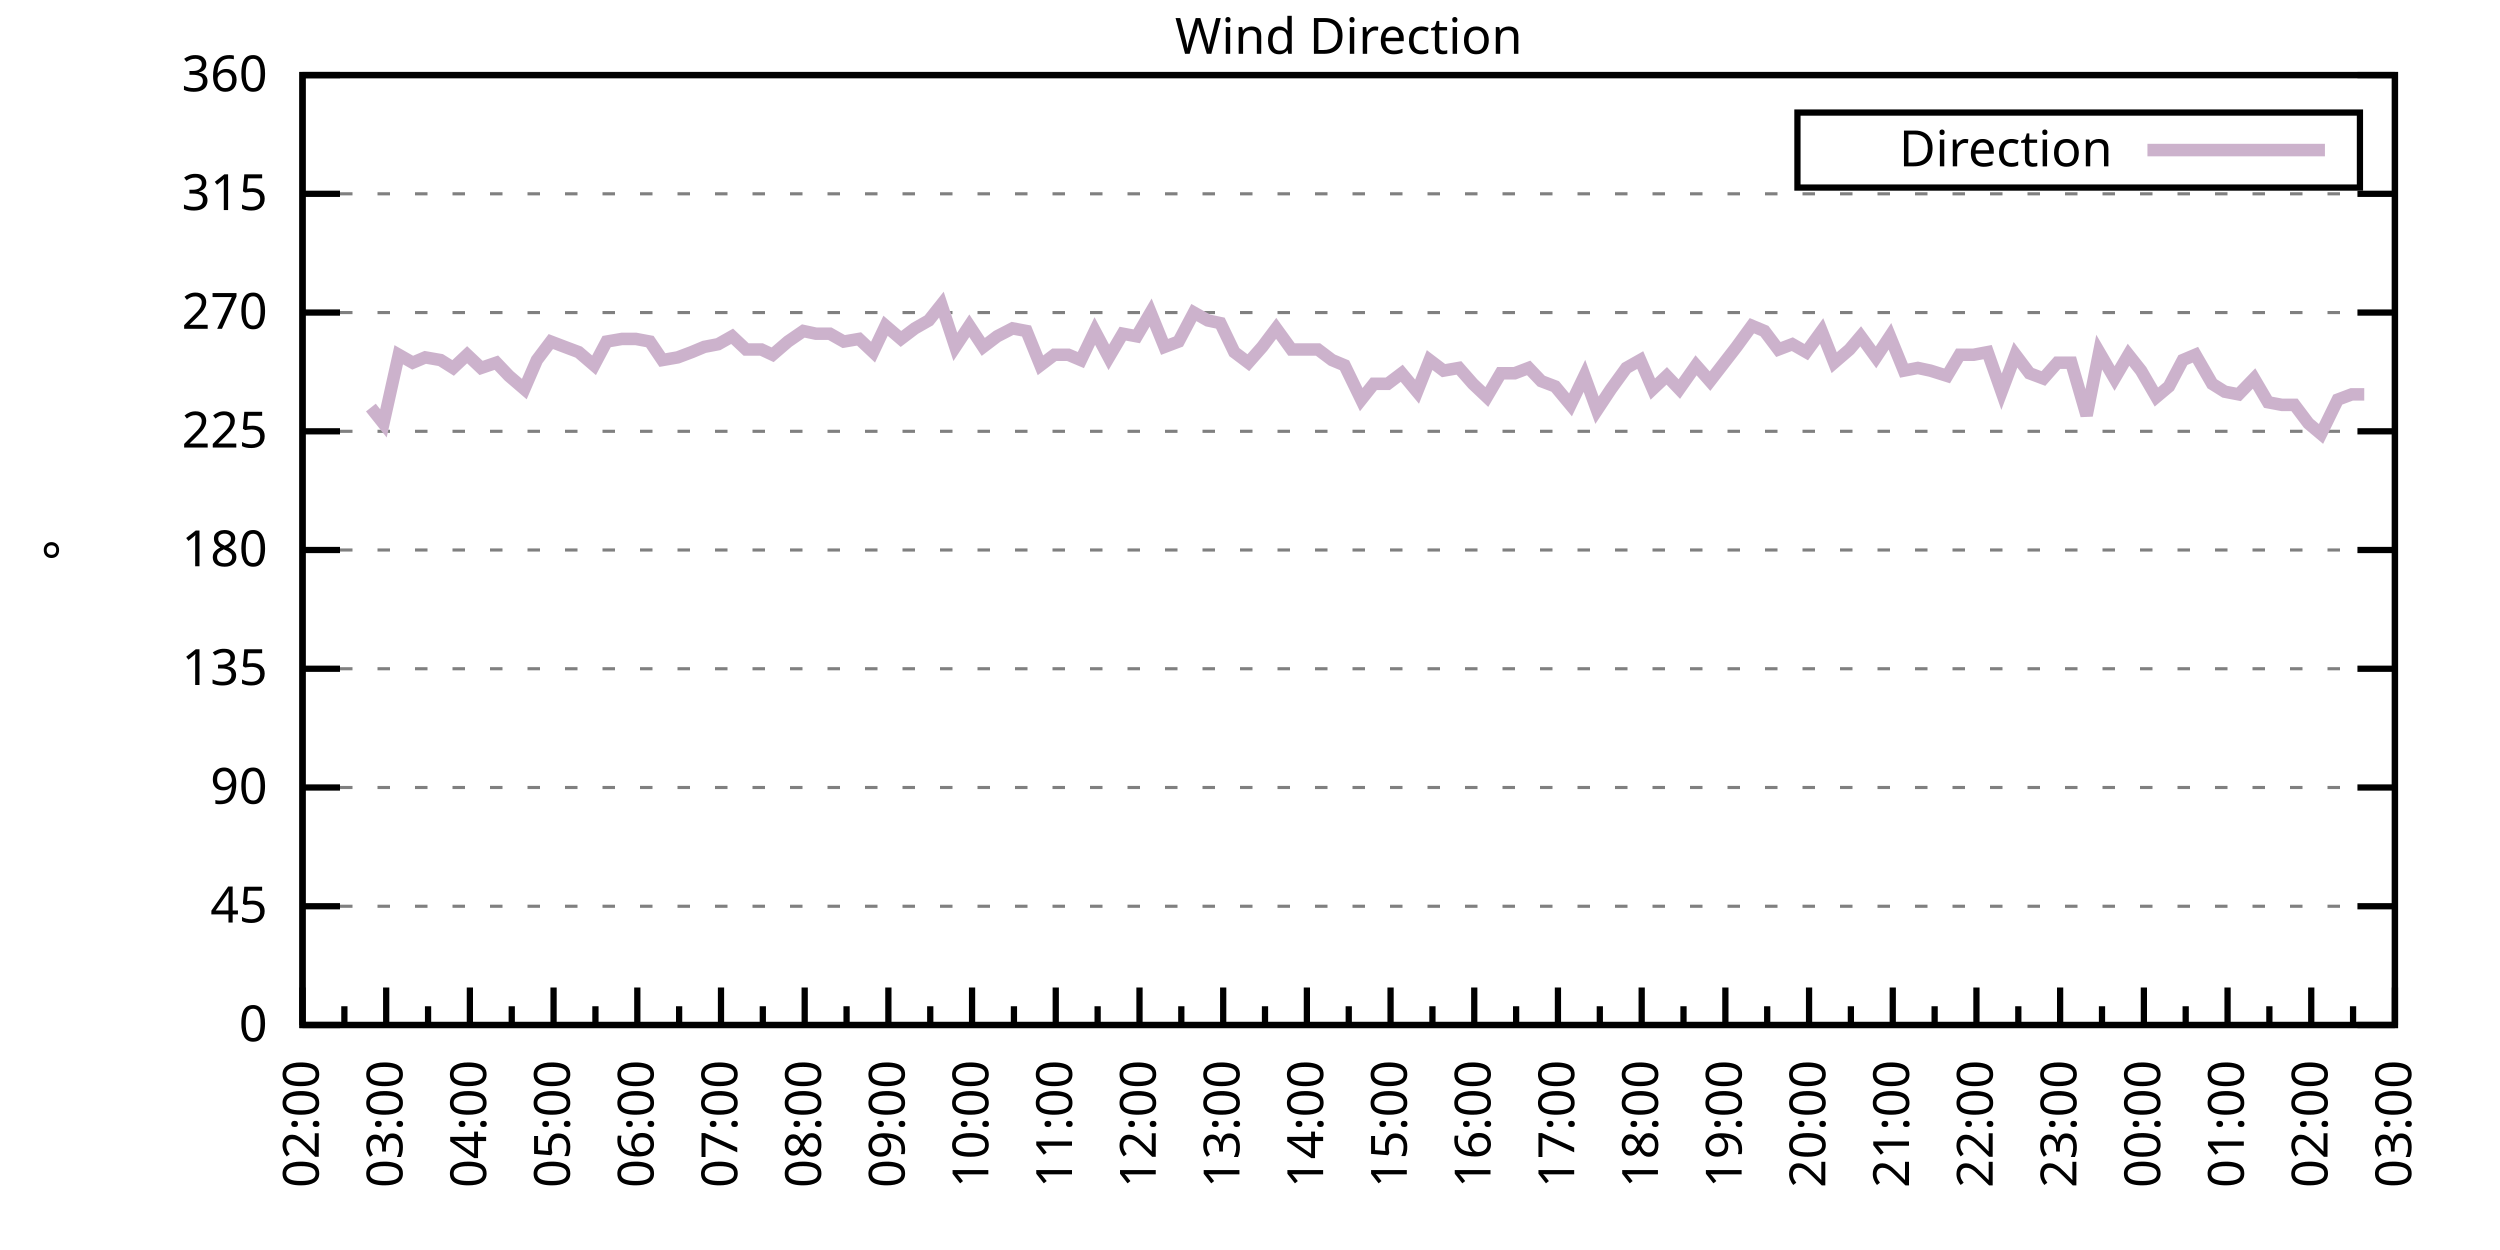
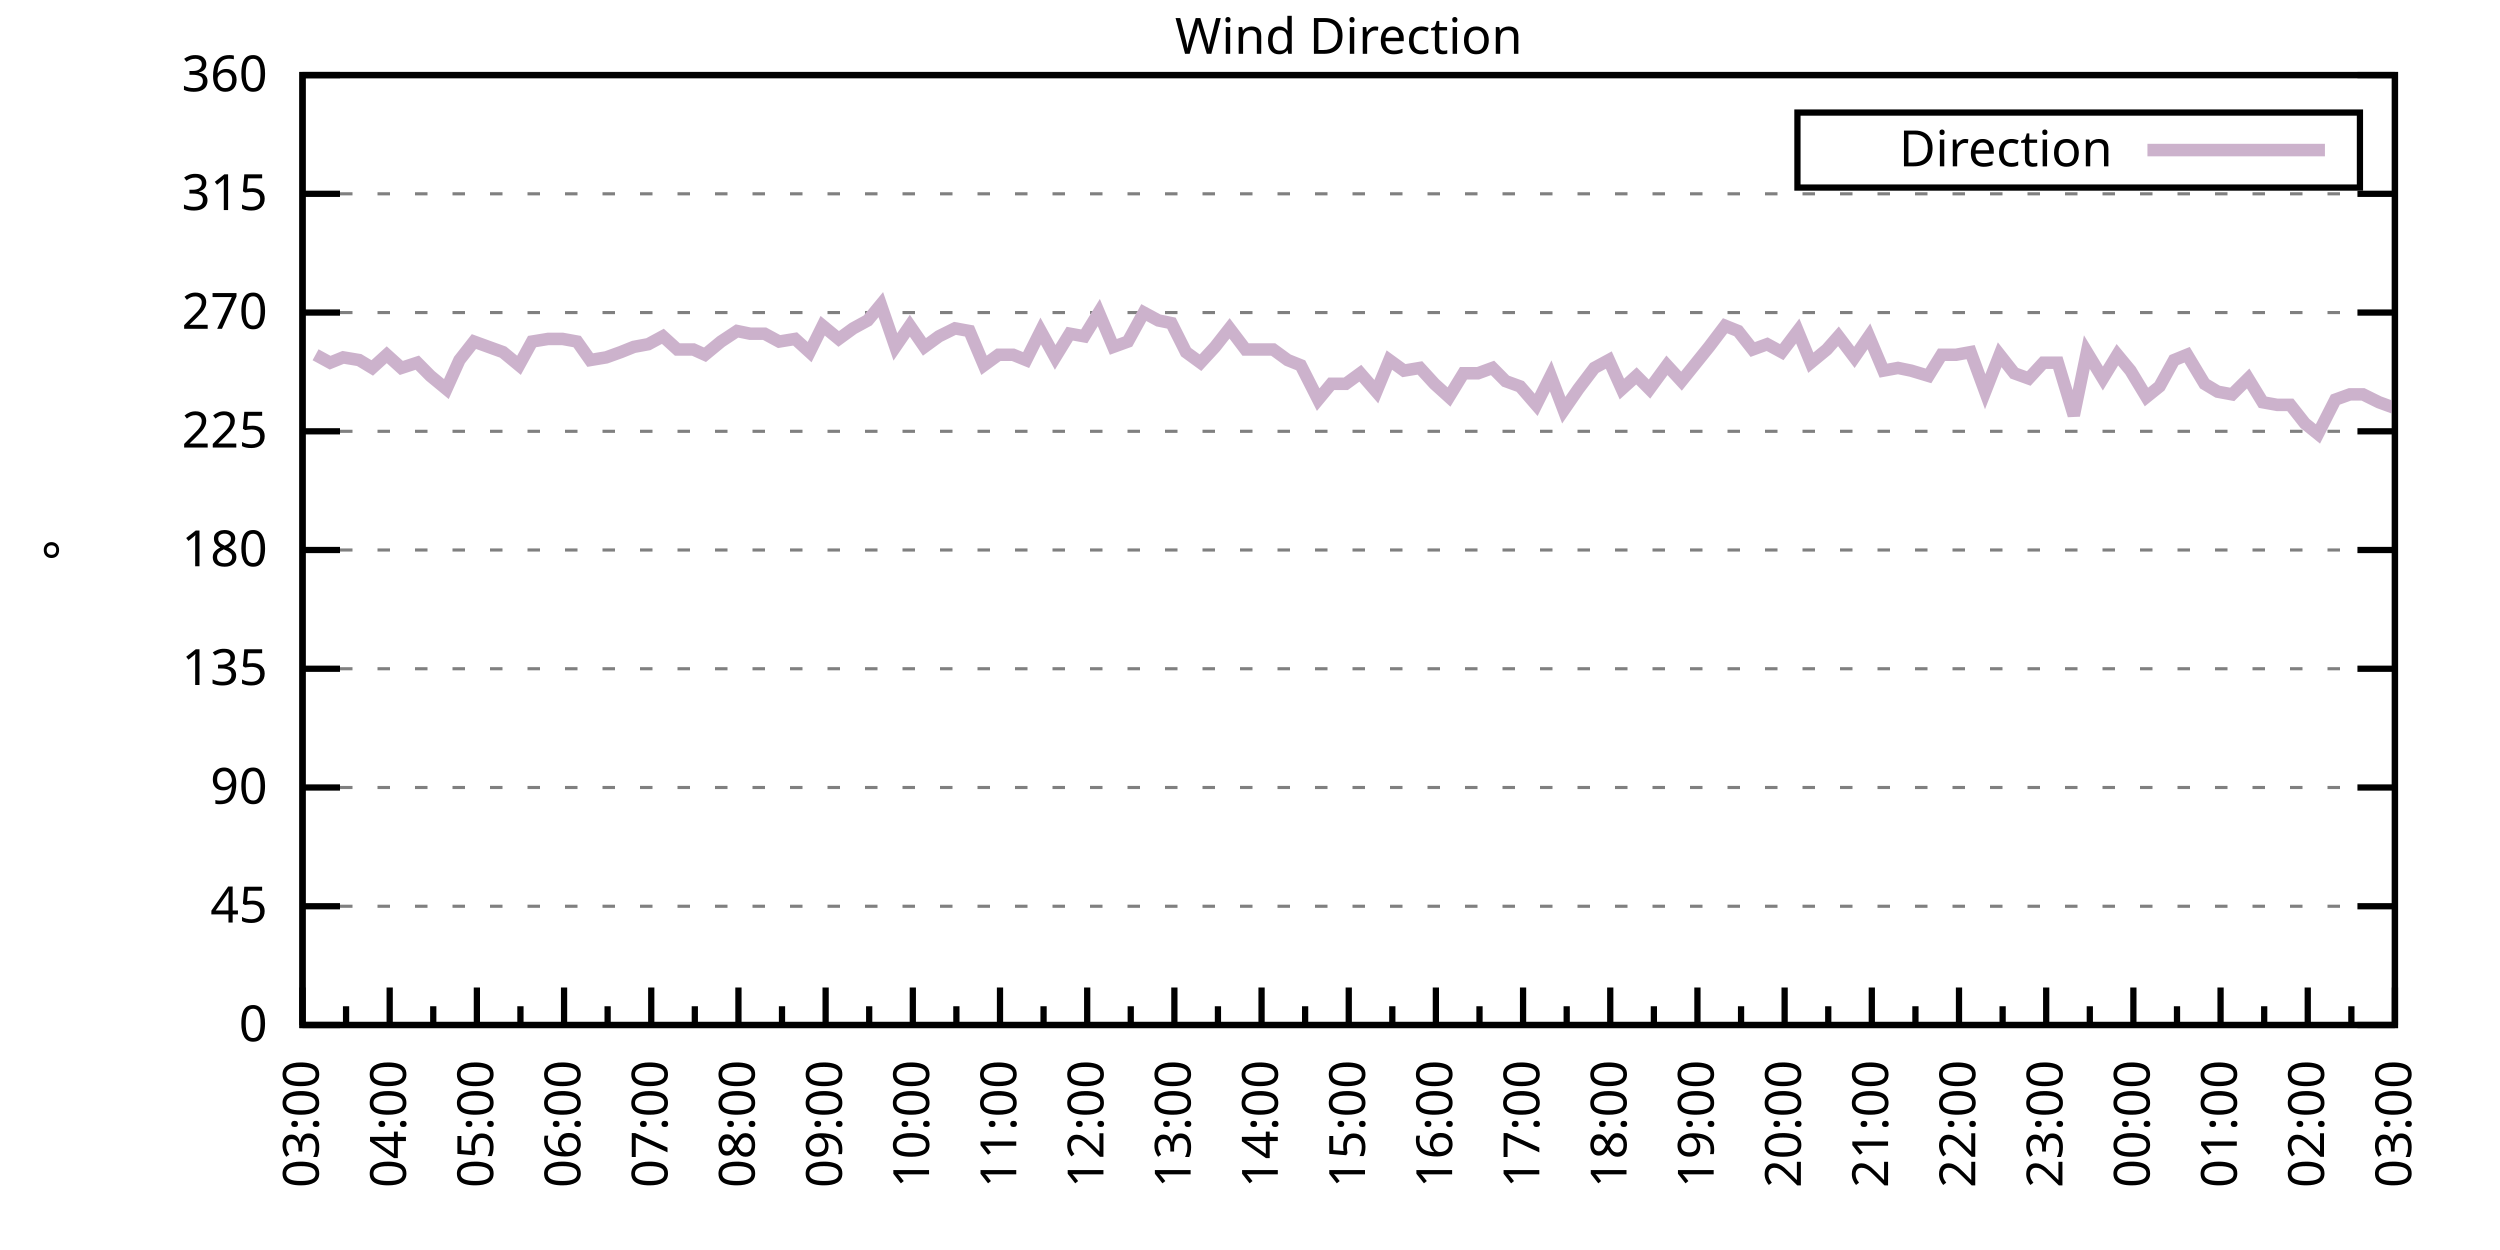
<svg xmlns="http://www.w3.org/2000/svg" xmlns:xlink="http://www.w3.org/1999/xlink" width="400" height="200" viewBox="0 0 400 200">
  <g id="gnuplot_canvas">
    <rect x="0" y="0" width="400" height="200" fill="none" />
    <defs>
      <circle id="gpDot" r="0.5" stroke-width="0.5" stroke="currentColor" />
      <path id="gpPt0" stroke-width="0.333" stroke="currentColor" d="M-1,0 h2 M0,-1 v2" />
      <path id="gpPt1" stroke-width="0.333" stroke="currentColor" d="M-1,-1 L1,1 M1,-1 L-1,1" />
      <path id="gpPt2" stroke-width="0.333" stroke="currentColor" d="M-1,0 L1,0 M0,-1 L0,1 M-1,-1 L1,1 M-1,1 L1,-1" />
      <rect id="gpPt3" stroke-width="0.333" stroke="currentColor" x="-1" y="-1" width="2" height="2" />
      <rect id="gpPt4" stroke-width="0.333" stroke="currentColor" fill="currentColor" x="-1" y="-1" width="2" height="2" />
      <circle id="gpPt5" stroke-width="0.333" stroke="currentColor" cx="0" cy="0" r="1" />
      <use xlink:href="#gpPt5" id="gpPt6" fill="currentColor" stroke="none" />
      <path id="gpPt7" stroke-width="0.333" stroke="currentColor" d="M0,-1.33 L-1.33,0.67 L1.33,0.67 z" />
      <use xlink:href="#gpPt7" id="gpPt8" fill="currentColor" stroke="none" />
      <use xlink:href="#gpPt7" id="gpPt9" stroke="currentColor" transform="rotate(180)" />
      <use xlink:href="#gpPt9" id="gpPt10" fill="currentColor" stroke="none" />
      <use xlink:href="#gpPt3" id="gpPt11" stroke="currentColor" transform="rotate(45)" />
      <use xlink:href="#gpPt11" id="gpPt12" fill="currentColor" stroke="none" />
      <path id="gpPt13" stroke-width="0.333" stroke="currentColor" d="M0,1.330 L1.265,0.411 L0.782,-1.067 L-0.782,-1.076 L-1.265,0.411 z" />
      <use xlink:href="#gpPt13" id="gpPt14" fill="currentColor" stroke="none" />
      <filter id="textbox" filterUnits="objectBoundingBox" x="0" y="0" height="1" width="1">
        <feFlood flood-color="white" flood-opacity="1" result="bgnd" />
        <feComposite in="SourceGraphic" in2="bgnd" operator="atop" />
      </filter>
      <filter id="greybox" filterUnits="objectBoundingBox" x="0" y="0" height="1" width="1">
        <feFlood flood-color="lightgrey" flood-opacity="1" result="grey" />
        <feComposite in="SourceGraphic" in2="grey" operator="atop" />
      </filter>
    </defs>
    <g fill="none" color="white" stroke="currentColor" stroke-width="1.00" stroke-linecap="butt" stroke-linejoin="miter">
</g>
    <g fill="none" color="black" stroke="currentColor" stroke-width="1.00" stroke-linecap="butt" stroke-linejoin="miter">
      <g stroke="none" shape-rendering="crispEdges">
        <polygon fill="rgb(255, 255, 255)" points="48.40,164.00 383.18,164.00 383.18,12.02 48.40,12.02 " />
      </g>
    </g>
    <g fill="none" color="black" stroke="currentColor" stroke-width="1.00" stroke-linecap="butt" stroke-linejoin="miter">
</g>
    <g fill="none" color="black" stroke="black" stroke-width="0.50" stroke-linecap="butt" stroke-linejoin="miter">
</g>
    <g fill="none" color="gray" stroke="currentColor" stroke-width="0.50" stroke-linecap="butt" stroke-linejoin="miter">
      <path stroke="gray" stroke-dasharray="2,4" class="gridline" d="M48.40,164.00 L383.19,164.00  " />
    </g>
    <g fill="none" color="gray" stroke="gray" stroke-width="1.00" stroke-linecap="butt" stroke-linejoin="miter">
</g>
    <g fill="none" color="black" stroke="currentColor" stroke-width="1.00" stroke-linecap="butt" stroke-linejoin="miter">
      <path stroke="black" d="M48.40,164.00 L54.40,164.00 M383.19,164.00 L377.19,164.00  " />
      <g transform="translate(42.80,166.60)" stroke="none" fill="black" font-family="Sans" font-size="8.00" text-anchor="end">
        <text>
          <tspan font-family="Sans"> 0</tspan>
        </text>
      </g>
    </g>
    <g fill="none" color="black" stroke="currentColor" stroke-width="1.00" stroke-linecap="butt" stroke-linejoin="miter">
</g>
    <g fill="none" color="black" stroke="black" stroke-width="0.50" stroke-linecap="butt" stroke-linejoin="miter">
</g>
    <g fill="none" color="gray" stroke="currentColor" stroke-width="0.50" stroke-linecap="butt" stroke-linejoin="miter">
      <path stroke="gray" stroke-dasharray="2,4" class="gridline" d="M48.40,145.00 L383.19,145.00  " />
    </g>
    <g fill="none" color="gray" stroke="gray" stroke-width="1.00" stroke-linecap="butt" stroke-linejoin="miter">
</g>
    <g fill="none" color="black" stroke="currentColor" stroke-width="1.00" stroke-linecap="butt" stroke-linejoin="miter">
      <path stroke="black" d="M48.40,145.00 L54.40,145.00 M383.19,145.00 L377.19,145.00  " />
      <g transform="translate(42.80,147.60)" stroke="none" fill="black" font-family="Sans" font-size="8.00" text-anchor="end">
        <text>
          <tspan font-family="Sans"> 45</tspan>
        </text>
      </g>
    </g>
    <g fill="none" color="black" stroke="currentColor" stroke-width="1.00" stroke-linecap="butt" stroke-linejoin="miter">
</g>
    <g fill="none" color="black" stroke="black" stroke-width="0.50" stroke-linecap="butt" stroke-linejoin="miter">
</g>
    <g fill="none" color="gray" stroke="currentColor" stroke-width="0.50" stroke-linecap="butt" stroke-linejoin="miter">
      <path stroke="gray" stroke-dasharray="2,4" class="gridline" d="M48.40,126.00 L383.19,126.00  " />
    </g>
    <g fill="none" color="gray" stroke="gray" stroke-width="1.00" stroke-linecap="butt" stroke-linejoin="miter">
</g>
    <g fill="none" color="black" stroke="currentColor" stroke-width="1.00" stroke-linecap="butt" stroke-linejoin="miter">
      <path stroke="black" d="M48.40,126.00 L54.40,126.00 M383.19,126.00 L377.19,126.00  " />
      <g transform="translate(42.80,128.60)" stroke="none" fill="black" font-family="Sans" font-size="8.00" text-anchor="end">
        <text>
          <tspan font-family="Sans"> 90</tspan>
        </text>
      </g>
    </g>
    <g fill="none" color="black" stroke="currentColor" stroke-width="1.00" stroke-linecap="butt" stroke-linejoin="miter">
</g>
    <g fill="none" color="black" stroke="black" stroke-width="0.50" stroke-linecap="butt" stroke-linejoin="miter">
</g>
    <g fill="none" color="gray" stroke="currentColor" stroke-width="0.50" stroke-linecap="butt" stroke-linejoin="miter">
      <path stroke="gray" stroke-dasharray="2,4" class="gridline" d="M48.40,107.00 L383.19,107.00  " />
    </g>
    <g fill="none" color="gray" stroke="gray" stroke-width="1.00" stroke-linecap="butt" stroke-linejoin="miter">
</g>
    <g fill="none" color="black" stroke="currentColor" stroke-width="1.00" stroke-linecap="butt" stroke-linejoin="miter">
      <path stroke="black" d="M48.40,107.00 L54.40,107.00 M383.19,107.00 L377.19,107.00  " />
      <g transform="translate(42.80,109.60)" stroke="none" fill="black" font-family="Sans" font-size="8.00" text-anchor="end">
        <text>
          <tspan font-family="Sans"> 135</tspan>
        </text>
      </g>
    </g>
    <g fill="none" color="black" stroke="currentColor" stroke-width="1.00" stroke-linecap="butt" stroke-linejoin="miter">
</g>
    <g fill="none" color="black" stroke="black" stroke-width="0.50" stroke-linecap="butt" stroke-linejoin="miter">
</g>
    <g fill="none" color="gray" stroke="currentColor" stroke-width="0.50" stroke-linecap="butt" stroke-linejoin="miter">
      <path stroke="gray" stroke-dasharray="2,4" class="gridline" d="M48.40,88.00 L383.19,88.00  " />
    </g>
    <g fill="none" color="gray" stroke="gray" stroke-width="1.00" stroke-linecap="butt" stroke-linejoin="miter">
</g>
    <g fill="none" color="black" stroke="currentColor" stroke-width="1.00" stroke-linecap="butt" stroke-linejoin="miter">
      <path stroke="black" d="M48.40,88.00 L54.40,88.00 M383.19,88.00 L377.19,88.00  " />
      <g transform="translate(42.80,90.60)" stroke="none" fill="black" font-family="Sans" font-size="8.00" text-anchor="end">
        <text>
          <tspan font-family="Sans"> 180</tspan>
        </text>
      </g>
    </g>
    <g fill="none" color="black" stroke="currentColor" stroke-width="1.00" stroke-linecap="butt" stroke-linejoin="miter">
</g>
    <g fill="none" color="black" stroke="black" stroke-width="0.50" stroke-linecap="butt" stroke-linejoin="miter">
</g>
    <g fill="none" color="gray" stroke="currentColor" stroke-width="0.50" stroke-linecap="butt" stroke-linejoin="miter">
      <path stroke="gray" stroke-dasharray="2,4" class="gridline" d="M48.40,69.01 L383.19,69.01  " />
    </g>
    <g fill="none" color="gray" stroke="gray" stroke-width="1.00" stroke-linecap="butt" stroke-linejoin="miter">
</g>
    <g fill="none" color="black" stroke="currentColor" stroke-width="1.00" stroke-linecap="butt" stroke-linejoin="miter">
      <path stroke="black" d="M48.40,69.01 L54.40,69.01 M383.19,69.01 L377.19,69.01  " />
      <g transform="translate(42.80,71.61)" stroke="none" fill="black" font-family="Sans" font-size="8.00" text-anchor="end">
        <text>
          <tspan font-family="Sans"> 225</tspan>
        </text>
      </g>
    </g>
    <g fill="none" color="black" stroke="currentColor" stroke-width="1.00" stroke-linecap="butt" stroke-linejoin="miter">
</g>
    <g fill="none" color="black" stroke="black" stroke-width="0.50" stroke-linecap="butt" stroke-linejoin="miter">
</g>
    <g fill="none" color="gray" stroke="currentColor" stroke-width="0.50" stroke-linecap="butt" stroke-linejoin="miter">
      <path stroke="gray" stroke-dasharray="2,4" class="gridline" d="M48.40,50.01 L383.19,50.01  " />
    </g>
    <g fill="none" color="gray" stroke="gray" stroke-width="1.00" stroke-linecap="butt" stroke-linejoin="miter">
</g>
    <g fill="none" color="black" stroke="currentColor" stroke-width="1.00" stroke-linecap="butt" stroke-linejoin="miter">
      <path stroke="black" d="M48.40,50.01 L54.40,50.01 M383.19,50.01 L377.19,50.01  " />
      <g transform="translate(42.80,52.61)" stroke="none" fill="black" font-family="Sans" font-size="8.00" text-anchor="end">
        <text>
          <tspan font-family="Sans"> 270</tspan>
        </text>
      </g>
    </g>
    <g fill="none" color="black" stroke="currentColor" stroke-width="1.00" stroke-linecap="butt" stroke-linejoin="miter">
</g>
    <g fill="none" color="black" stroke="black" stroke-width="0.50" stroke-linecap="butt" stroke-linejoin="miter">
</g>
    <g fill="none" color="gray" stroke="currentColor" stroke-width="0.50" stroke-linecap="butt" stroke-linejoin="miter">
      <path stroke="gray" stroke-dasharray="2,4" class="gridline" d="M48.40,31.01 L383.19,31.01  " />
    </g>
    <g fill="none" color="gray" stroke="gray" stroke-width="1.00" stroke-linecap="butt" stroke-linejoin="miter">
</g>
    <g fill="none" color="black" stroke="currentColor" stroke-width="1.00" stroke-linecap="butt" stroke-linejoin="miter">
      <path stroke="black" d="M48.40,31.01 L54.40,31.01 M383.19,31.01 L377.19,31.01  " />
      <g transform="translate(42.80,33.61)" stroke="none" fill="black" font-family="Sans" font-size="8.00" text-anchor="end">
        <text>
          <tspan font-family="Sans"> 315</tspan>
        </text>
      </g>
    </g>
    <g fill="none" color="black" stroke="currentColor" stroke-width="1.00" stroke-linecap="butt" stroke-linejoin="miter">
</g>
    <g fill="none" color="black" stroke="black" stroke-width="0.50" stroke-linecap="butt" stroke-linejoin="miter">
</g>
    <g fill="none" color="gray" stroke="currentColor" stroke-width="0.50" stroke-linecap="butt" stroke-linejoin="miter">
      <path stroke="gray" stroke-dasharray="2,4" class="gridline" d="M48.40,12.01 L383.19,12.01  " />
    </g>
    <g fill="none" color="gray" stroke="gray" stroke-width="1.00" stroke-linecap="butt" stroke-linejoin="miter">
</g>
    <g fill="none" color="black" stroke="currentColor" stroke-width="1.00" stroke-linecap="butt" stroke-linejoin="miter">
      <path stroke="black" d="M48.40,12.01 L54.40,12.01 M383.19,12.01 L377.19,12.01  " />
      <g transform="translate(42.80,14.61)" stroke="none" fill="black" font-family="Sans" font-size="8.00" text-anchor="end">
        <text>
          <tspan font-family="Sans"> 360</tspan>
        </text>
      </g>
    </g>
    <g fill="none" color="black" stroke="currentColor" stroke-width="1.00" stroke-linecap="butt" stroke-linejoin="miter">
      <path stroke="black" d="M48.40,164.00 L48.40,158.00  " />
      <g transform="translate(51.00,169.60) rotate(270)" stroke="none" fill="black" font-family="Sans" font-size="8.00" text-anchor="end">
        <text>
+           <tspan font-family="Sans">03:00</tspan>
+         </text>
+       </g>
+     </g>
+     <g fill="none" color="black" stroke="currentColor" stroke-width="1.00" stroke-linecap="butt" stroke-linejoin="miter">
+       <path stroke="black" d="M55.37,164.00 L55.37,161.00 M62.35,164.00 L62.35,158.00  " />
+       <g transform="translate(64.95,169.60) rotate(270)" stroke="none" fill="black" font-family="Sans" font-size="8.00" text-anchor="end">
+         <text>
+           <tspan font-family="Sans">04:00</tspan>
+         </text>
+       </g>
+     </g>
+     <g fill="none" color="black" stroke="currentColor" stroke-width="1.00" stroke-linecap="butt" stroke-linejoin="miter">
+       <path stroke="black" d="M69.32,164.00 L69.32,161.00 M76.30,164.00 L76.30,158.00  " />
+       <g transform="translate(78.90,169.60) rotate(270)" stroke="none" fill="black" font-family="Sans" font-size="8.00" text-anchor="end">
+         <text>
+           <tspan font-family="Sans">05:00</tspan>
+         </text>
+       </g>
+     </g>
+     <g fill="none" color="black" stroke="currentColor" stroke-width="1.00" stroke-linecap="butt" stroke-linejoin="miter">
+       <path stroke="black" d="M83.27,164.00 L83.27,161.00 M90.25,164.00 L90.25,158.00  " />
+       <g transform="translate(92.85,169.60) rotate(270)" stroke="none" fill="black" font-family="Sans" font-size="8.00" text-anchor="end">
+         <text>
+           <tspan font-family="Sans">06:00</tspan>
+         </text>
+       </g>
+     </g>
+     <g fill="none" color="black" stroke="currentColor" stroke-width="1.00" stroke-linecap="butt" stroke-linejoin="miter">
+       <path stroke="black" d="M97.22,164.00 L97.22,161.00 M104.20,164.00 L104.20,158.00  " />
+       <g transform="translate(106.80,169.60) rotate(270)" stroke="none" fill="black" font-family="Sans" font-size="8.00" text-anchor="end">
+         <text>
+           <tspan font-family="Sans">07:00</tspan>
+         </text>
+       </g>
+     </g>
+     <g fill="none" color="black" stroke="currentColor" stroke-width="1.00" stroke-linecap="butt" stroke-linejoin="miter">
+       <path stroke="black" d="M111.17,164.00 L111.17,161.00 M118.15,164.00 L118.15,158.00  " />
+       <g transform="translate(120.75,169.60) rotate(270)" stroke="none" fill="black" font-family="Sans" font-size="8.00" text-anchor="end">
+         <text>
+           <tspan font-family="Sans">08:00</tspan>
+         </text>
+       </g>
+     </g>
+     <g fill="none" color="black" stroke="currentColor" stroke-width="1.00" stroke-linecap="butt" stroke-linejoin="miter">
+       <path stroke="black" d="M125.12,164.00 L125.12,161.00 M132.10,164.00 L132.10,158.00  " />
+       <g transform="translate(134.70,169.60) rotate(270)" stroke="none" fill="black" font-family="Sans" font-size="8.00" text-anchor="end">
+         <text>
+           <tspan font-family="Sans">09:00</tspan>
+         </text>
+       </g>
+     </g>
+     <g fill="none" color="black" stroke="currentColor" stroke-width="1.00" stroke-linecap="butt" stroke-linejoin="miter">
+       <path stroke="black" d="M139.07,164.00 L139.07,161.00 M146.05,164.00 L146.05,158.00  " />
+       <g transform="translate(148.65,169.60) rotate(270)" stroke="none" fill="black" font-family="Sans" font-size="8.00" text-anchor="end">
+         <text>
+           <tspan font-family="Sans">10:00</tspan>
+         </text>
+       </g>
+     </g>
+     <g fill="none" color="black" stroke="currentColor" stroke-width="1.00" stroke-linecap="butt" stroke-linejoin="miter">
+       <path stroke="black" d="M153.02,164.00 L153.02,161.00 M160.00,164.00 L160.00,158.00  " />
+       <g transform="translate(162.60,169.60) rotate(270)" stroke="none" fill="black" font-family="Sans" font-size="8.00" text-anchor="end">
+         <text>
+           <tspan font-family="Sans">11:00</tspan>
+         </text>
+       </g>
+     </g>
+     <g fill="none" color="black" stroke="currentColor" stroke-width="1.00" stroke-linecap="butt" stroke-linejoin="miter">
+       <path stroke="black" d="M166.97,164.00 L166.97,161.00 M173.95,164.00 L173.95,158.00  " />
+       <g transform="translate(176.55,169.60) rotate(270)" stroke="none" fill="black" font-family="Sans" font-size="8.00" text-anchor="end">
+         <text>
+           <tspan font-family="Sans">12:00</tspan>
+         </text>
+       </g>
+     </g>
+     <g fill="none" color="black" stroke="currentColor" stroke-width="1.00" stroke-linecap="butt" stroke-linejoin="miter">
+       <path stroke="black" d="M180.92,164.00 L180.92,161.00 M187.90,164.00 L187.90,158.00  " />
+       <g transform="translate(190.50,169.60) rotate(270)" stroke="none" fill="black" font-family="Sans" font-size="8.00" text-anchor="end">
+         <text>
+           <tspan font-family="Sans">13:00</tspan>
+         </text>
+       </g>
+     </g>
+     <g fill="none" color="black" stroke="currentColor" stroke-width="1.00" stroke-linecap="butt" stroke-linejoin="miter">
+       <path stroke="black" d="M194.87,164.00 L194.87,161.00 M201.85,164.00 L201.85,158.00  " />
+       <g transform="translate(204.45,169.60) rotate(270)" stroke="none" fill="black" font-family="Sans" font-size="8.00" text-anchor="end">
+         <text>
+           <tspan font-family="Sans">14:00</tspan>
+         </text>
+       </g>
+     </g>
+     <g fill="none" color="black" stroke="currentColor" stroke-width="1.00" stroke-linecap="butt" stroke-linejoin="miter">
+       <path stroke="black" d="M208.82,164.00 L208.82,161.00 M215.80,164.00 L215.80,158.00  " />
+       <g transform="translate(218.40,169.60) rotate(270)" stroke="none" fill="black" font-family="Sans" font-size="8.00" text-anchor="end">
+         <text>
+           <tspan font-family="Sans">15:00</tspan>
+         </text>
+       </g>
+     </g>
+     <g fill="none" color="black" stroke="currentColor" stroke-width="1.00" stroke-linecap="butt" stroke-linejoin="miter">
+       <path stroke="black" d="M222.77,164.00 L222.77,161.00 M229.74,164.00 L229.74,158.00  " />
+       <g transform="translate(232.34,169.60) rotate(270)" stroke="none" fill="black" font-family="Sans" font-size="8.00" text-anchor="end">
+         <text>
+           <tspan font-family="Sans">16:00</tspan>
+         </text>
+       </g>
+     </g>
+     <g fill="none" color="black" stroke="currentColor" stroke-width="1.00" stroke-linecap="butt" stroke-linejoin="miter">
+       <path stroke="black" d="M236.72,164.00 L236.72,161.00 M243.69,164.00 L243.69,158.00  " />
+       <g transform="translate(246.29,169.60) rotate(270)" stroke="none" fill="black" font-family="Sans" font-size="8.00" text-anchor="end">
+         <text>
+           <tspan font-family="Sans">17:00</tspan>
+         </text>
+       </g>
+     </g>
+     <g fill="none" color="black" stroke="currentColor" stroke-width="1.00" stroke-linecap="butt" stroke-linejoin="miter">
+       <path stroke="black" d="M250.67,164.00 L250.67,161.00 M257.64,164.00 L257.64,158.00  " />
+       <g transform="translate(260.24,169.60) rotate(270)" stroke="none" fill="black" font-family="Sans" font-size="8.00" text-anchor="end">
+         <text>
+           <tspan font-family="Sans">18:00</tspan>
+         </text>
+       </g>
+     </g>
+     <g fill="none" color="black" stroke="currentColor" stroke-width="1.00" stroke-linecap="butt" stroke-linejoin="miter">
+       <path stroke="black" d="M264.62,164.00 L264.62,161.00 M271.59,164.00 L271.59,158.00  " />
+       <g transform="translate(274.19,169.60) rotate(270)" stroke="none" fill="black" font-family="Sans" font-size="8.00" text-anchor="end">
+         <text>
+           <tspan font-family="Sans">19:00</tspan>
+         </text>
+       </g>
+     </g>
+     <g fill="none" color="black" stroke="currentColor" stroke-width="1.00" stroke-linecap="butt" stroke-linejoin="miter">
+       <path stroke="black" d="M278.57,164.00 L278.57,161.00 M285.54,164.00 L285.54,158.00  " />
+       <g transform="translate(288.14,169.60) rotate(270)" stroke="none" fill="black" font-family="Sans" font-size="8.00" text-anchor="end">
+         <text>
+           <tspan font-family="Sans">20:00</tspan>
+         </text>
+       </g>
+     </g>
+     <g fill="none" color="black" stroke="currentColor" stroke-width="1.00" stroke-linecap="butt" stroke-linejoin="miter">
+       <path stroke="black" d="M292.52,164.00 L292.52,161.00 M299.49,164.00 L299.49,158.00  " />
+       <g transform="translate(302.09,169.60) rotate(270)" stroke="none" fill="black" font-family="Sans" font-size="8.00" text-anchor="end">
+         <text>
+           <tspan font-family="Sans">21:00</tspan>
+         </text>
+       </g>
+     </g>
+     <g fill="none" color="black" stroke="currentColor" stroke-width="1.00" stroke-linecap="butt" stroke-linejoin="miter">
+       <path stroke="black" d="M306.47,164.00 L306.47,161.00 M313.44,164.00 L313.44,158.00  " />
+       <g transform="translate(316.04,169.60) rotate(270)" stroke="none" fill="black" font-family="Sans" font-size="8.00" text-anchor="end">
+         <text>
+           <tspan font-family="Sans">22:00</tspan>
+         </text>
+       </g>
+     </g>
+     <g fill="none" color="black" stroke="currentColor" stroke-width="1.00" stroke-linecap="butt" stroke-linejoin="miter">
+       <path stroke="black" d="M320.42,164.00 L320.42,161.00 M327.39,164.00 L327.39,158.00  " />
+       <g transform="translate(329.99,169.60) rotate(270)" stroke="none" fill="black" font-family="Sans" font-size="8.00" text-anchor="end">
+         <text>
+           <tspan font-family="Sans">23:00</tspan>
+         </text>
+       </g>
+     </g>
+     <g fill="none" color="black" stroke="currentColor" stroke-width="1.00" stroke-linecap="butt" stroke-linejoin="miter">
+       <path stroke="black" d="M334.37,164.00 L334.37,161.00 M341.34,164.00 L341.34,158.00  " />
+       <g transform="translate(343.94,169.60) rotate(270)" stroke="none" fill="black" font-family="Sans" font-size="8.00" text-anchor="end">
+         <text>
+           <tspan font-family="Sans">00:00</tspan>
+         </text>
+       </g>
+     </g>
+     <g fill="none" color="black" stroke="currentColor" stroke-width="1.00" stroke-linecap="butt" stroke-linejoin="miter">
+       <path stroke="black" d="M348.32,164.00 L348.32,161.00 M355.29,164.00 L355.29,158.00  " />
+       <g transform="translate(357.89,169.60) rotate(270)" stroke="none" fill="black" font-family="Sans" font-size="8.00" text-anchor="end">
+         <text>
+           <tspan font-family="Sans">01:00</tspan>
+         </text>
+       </g>
+     </g>
+     <g fill="none" color="black" stroke="currentColor" stroke-width="1.00" stroke-linecap="butt" stroke-linejoin="miter">
+       <path stroke="black" d="M362.27,164.00 L362.27,161.00 M369.24,164.00 L369.24,158.00  " />
+       <g transform="translate(371.84,169.60) rotate(270)" stroke="none" fill="black" font-family="Sans" font-size="8.00" text-anchor="end">
+         <text>
          <tspan font-family="Sans">02:00</tspan>
        </text>
      </g>
    </g>
    <g fill="none" color="black" stroke="currentColor" stroke-width="1.00" stroke-linecap="butt" stroke-linejoin="miter">
-       <path stroke="black" d="M55.10,164.00 L55.10,161.00 M61.79,164.00 L61.79,158.00  " />
-       <g transform="translate(64.39,169.60) rotate(270)" stroke="none" fill="black" font-family="Sans" font-size="8.00" text-anchor="end">
-         <text>
-           <tspan font-family="Sans">03:00</tspan>
-         </text>
-       </g>
-     </g>
-     <g fill="none" color="black" stroke="currentColor" stroke-width="1.00" stroke-linecap="butt" stroke-linejoin="miter">
-       <path stroke="black" d="M68.49,164.00 L68.49,161.00 M75.18,164.00 L75.18,158.00  " />
-       <g transform="translate(77.78,169.60) rotate(270)" stroke="none" fill="black" font-family="Sans" font-size="8.00" text-anchor="end">
-         <text>
-           <tspan font-family="Sans">04:00</tspan>
-         </text>
-       </g>
-     </g>
-     <g fill="none" color="black" stroke="currentColor" stroke-width="1.00" stroke-linecap="butt" stroke-linejoin="miter">
-       <path stroke="black" d="M81.88,164.00 L81.88,161.00 M88.57,164.00 L88.57,158.00  " />
-       <g transform="translate(91.17,169.60) rotate(270)" stroke="none" fill="black" font-family="Sans" font-size="8.00" text-anchor="end">
-         <text>
-           <tspan font-family="Sans">05:00</tspan>
-         </text>
-       </g>
-     </g>
-     <g fill="none" color="black" stroke="currentColor" stroke-width="1.00" stroke-linecap="butt" stroke-linejoin="miter">
-       <path stroke="black" d="M95.27,164.00 L95.27,161.00 M101.97,164.00 L101.97,158.00  " />
-       <g transform="translate(104.57,169.60) rotate(270)" stroke="none" fill="black" font-family="Sans" font-size="8.00" text-anchor="end">
-         <text>
-           <tspan font-family="Sans">06:00</tspan>
-         </text>
-       </g>
-     </g>
-     <g fill="none" color="black" stroke="currentColor" stroke-width="1.00" stroke-linecap="butt" stroke-linejoin="miter">
-       <path stroke="black" d="M108.66,164.00 L108.66,161.00 M115.36,164.00 L115.36,158.00  " />
-       <g transform="translate(117.96,169.60) rotate(270)" stroke="none" fill="black" font-family="Sans" font-size="8.00" text-anchor="end">
-         <text>
-           <tspan font-family="Sans">07:00</tspan>
-         </text>
-       </g>
-     </g>
-     <g fill="none" color="black" stroke="currentColor" stroke-width="1.00" stroke-linecap="butt" stroke-linejoin="miter">
-       <path stroke="black" d="M122.05,164.00 L122.05,161.00 M128.75,164.00 L128.75,158.00  " />
-       <g transform="translate(131.35,169.60) rotate(270)" stroke="none" fill="black" font-family="Sans" font-size="8.00" text-anchor="end">
-         <text>
-           <tspan font-family="Sans">08:00</tspan>
-         </text>
-       </g>
-     </g>
-     <g fill="none" color="black" stroke="currentColor" stroke-width="1.00" stroke-linecap="butt" stroke-linejoin="miter">
-       <path stroke="black" d="M135.45,164.00 L135.45,161.00 M142.14,164.00 L142.14,158.00  " />
-       <g transform="translate(144.74,169.60) rotate(270)" stroke="none" fill="black" font-family="Sans" font-size="8.00" text-anchor="end">
-         <text>
-           <tspan font-family="Sans">09:00</tspan>
-         </text>
-       </g>
-     </g>
-     <g fill="none" color="black" stroke="currentColor" stroke-width="1.00" stroke-linecap="butt" stroke-linejoin="miter">
-       <path stroke="black" d="M148.84,164.00 L148.84,161.00 M155.53,164.00 L155.53,158.00  " />
-       <g transform="translate(158.13,169.60) rotate(270)" stroke="none" fill="black" font-family="Sans" font-size="8.00" text-anchor="end">
-         <text>
-           <tspan font-family="Sans">10:00</tspan>
-         </text>
-       </g>
-     </g>
-     <g fill="none" color="black" stroke="currentColor" stroke-width="1.00" stroke-linecap="butt" stroke-linejoin="miter">
-       <path stroke="black" d="M162.23,164.00 L162.23,161.00 M168.92,164.00 L168.92,158.00  " />
-       <g transform="translate(171.52,169.60) rotate(270)" stroke="none" fill="black" font-family="Sans" font-size="8.00" text-anchor="end">
-         <text>
-           <tspan font-family="Sans">11:00</tspan>
-         </text>
-       </g>
-     </g>
-     <g fill="none" color="black" stroke="currentColor" stroke-width="1.00" stroke-linecap="butt" stroke-linejoin="miter">
-       <path stroke="black" d="M175.62,164.00 L175.62,161.00 M182.32,164.00 L182.32,158.00  " />
-       <g transform="translate(184.92,169.60) rotate(270)" stroke="none" fill="black" font-family="Sans" font-size="8.00" text-anchor="end">
-         <text>
-           <tspan font-family="Sans">12:00</tspan>
-         </text>
-       </g>
-     </g>
-     <g fill="none" color="black" stroke="currentColor" stroke-width="1.00" stroke-linecap="butt" stroke-linejoin="miter">
-       <path stroke="black" d="M189.01,164.00 L189.01,161.00 M195.71,164.00 L195.71,158.00  " />
-       <g transform="translate(198.31,169.60) rotate(270)" stroke="none" fill="black" font-family="Sans" font-size="8.00" text-anchor="end">
-         <text>
-           <tspan font-family="Sans">13:00</tspan>
-         </text>
-       </g>
-     </g>
-     <g fill="none" color="black" stroke="currentColor" stroke-width="1.00" stroke-linecap="butt" stroke-linejoin="miter">
-       <path stroke="black" d="M202.40,164.00 L202.40,161.00 M209.10,164.00 L209.10,158.00  " />
-       <g transform="translate(211.70,169.60) rotate(270)" stroke="none" fill="black" font-family="Sans" font-size="8.00" text-anchor="end">
-         <text>
-           <tspan font-family="Sans">14:00</tspan>
-         </text>
-       </g>
-     </g>
-     <g fill="none" color="black" stroke="currentColor" stroke-width="1.00" stroke-linecap="butt" stroke-linejoin="miter">
-       <path stroke="black" d="M215.80,164.00 L215.80,161.00 M222.49,164.00 L222.49,158.00  " />
-       <g transform="translate(225.09,169.60) rotate(270)" stroke="none" fill="black" font-family="Sans" font-size="8.00" text-anchor="end">
-         <text>
-           <tspan font-family="Sans">15:00</tspan>
-         </text>
-       </g>
-     </g>
-     <g fill="none" color="black" stroke="currentColor" stroke-width="1.00" stroke-linecap="butt" stroke-linejoin="miter">
-       <path stroke="black" d="M229.19,164.00 L229.19,161.00 M235.88,164.00 L235.88,158.00  " />
-       <g transform="translate(238.48,169.60) rotate(270)" stroke="none" fill="black" font-family="Sans" font-size="8.00" text-anchor="end">
-         <text>
-           <tspan font-family="Sans">16:00</tspan>
-         </text>
-       </g>
-     </g>
-     <g fill="none" color="black" stroke="currentColor" stroke-width="1.00" stroke-linecap="butt" stroke-linejoin="miter">
-       <path stroke="black" d="M242.58,164.00 L242.58,161.00 M249.27,164.00 L249.27,158.00  " />
-       <g transform="translate(251.87,169.60) rotate(270)" stroke="none" fill="black" font-family="Sans" font-size="8.00" text-anchor="end">
-         <text>
-           <tspan font-family="Sans">17:00</tspan>
-         </text>
-       </g>
-     </g>
-     <g fill="none" color="black" stroke="currentColor" stroke-width="1.00" stroke-linecap="butt" stroke-linejoin="miter">
-       <path stroke="black" d="M255.97,164.00 L255.97,161.00 M262.67,164.00 L262.67,158.00  " />
-       <g transform="translate(265.27,169.60) rotate(270)" stroke="none" fill="black" font-family="Sans" font-size="8.00" text-anchor="end">
-         <text>
-           <tspan font-family="Sans">18:00</tspan>
-         </text>
-       </g>
-     </g>
-     <g fill="none" color="black" stroke="currentColor" stroke-width="1.00" stroke-linecap="butt" stroke-linejoin="miter">
-       <path stroke="black" d="M269.36,164.00 L269.36,161.00 M276.06,164.00 L276.06,158.00  " />
-       <g transform="translate(278.66,169.60) rotate(270)" stroke="none" fill="black" font-family="Sans" font-size="8.00" text-anchor="end">
-         <text>
-           <tspan font-family="Sans">19:00</tspan>
-         </text>
-       </g>
-     </g>
-     <g fill="none" color="black" stroke="currentColor" stroke-width="1.00" stroke-linecap="butt" stroke-linejoin="miter">
-       <path stroke="black" d="M282.75,164.00 L282.75,161.00 M289.45,164.00 L289.45,158.00  " />
-       <g transform="translate(292.05,169.60) rotate(270)" stroke="none" fill="black" font-family="Sans" font-size="8.00" text-anchor="end">
-         <text>
-           <tspan font-family="Sans">20:00</tspan>
-         </text>
-       </g>
-     </g>
-     <g fill="none" color="black" stroke="currentColor" stroke-width="1.00" stroke-linecap="butt" stroke-linejoin="miter">
-       <path stroke="black" d="M296.14,164.00 L296.14,161.00 M302.84,164.00 L302.84,158.00  " />
-       <g transform="translate(305.44,169.60) rotate(270)" stroke="none" fill="black" font-family="Sans" font-size="8.00" text-anchor="end">
-         <text>
-           <tspan font-family="Sans">21:00</tspan>
-         </text>
-       </g>
-     </g>
-     <g fill="none" color="black" stroke="currentColor" stroke-width="1.00" stroke-linecap="butt" stroke-linejoin="miter">
-       <path stroke="black" d="M309.54,164.00 L309.54,161.00 M316.23,164.00 L316.23,158.00  " />
-       <g transform="translate(318.83,169.60) rotate(270)" stroke="none" fill="black" font-family="Sans" font-size="8.00" text-anchor="end">
-         <text>
-           <tspan font-family="Sans">22:00</tspan>
-         </text>
-       </g>
-     </g>
-     <g fill="none" color="black" stroke="currentColor" stroke-width="1.00" stroke-linecap="butt" stroke-linejoin="miter">
-       <path stroke="black" d="M322.93,164.00 L322.93,161.00 M329.62,164.00 L329.62,158.00  " />
-       <g transform="translate(332.22,169.60) rotate(270)" stroke="none" fill="black" font-family="Sans" font-size="8.00" text-anchor="end">
-         <text>
-           <tspan font-family="Sans">23:00</tspan>
-         </text>
-       </g>
-     </g>
-     <g fill="none" color="black" stroke="currentColor" stroke-width="1.00" stroke-linecap="butt" stroke-linejoin="miter">
-       <path stroke="black" d="M336.32,164.00 L336.32,161.00 M343.02,164.00 L343.02,158.00  " />
-       <g transform="translate(345.62,169.60) rotate(270)" stroke="none" fill="black" font-family="Sans" font-size="8.00" text-anchor="end">
-         <text>
-           <tspan font-family="Sans">00:00</tspan>
-         </text>
-       </g>
-     </g>
-     <g fill="none" color="black" stroke="currentColor" stroke-width="1.00" stroke-linecap="butt" stroke-linejoin="miter">
-       <path stroke="black" d="M349.71,164.00 L349.71,161.00 M356.41,164.00 L356.41,158.00  " />
-       <g transform="translate(359.01,169.60) rotate(270)" stroke="none" fill="black" font-family="Sans" font-size="8.00" text-anchor="end">
-         <text>
-           <tspan font-family="Sans">01:00</tspan>
-         </text>
-       </g>
-     </g>
-     <g fill="none" color="black" stroke="currentColor" stroke-width="1.00" stroke-linecap="butt" stroke-linejoin="miter">
-       <path stroke="black" d="M363.10,164.00 L363.10,161.00 M369.80,164.00 L369.80,158.00  " />
-       <g transform="translate(372.40,169.60) rotate(270)" stroke="none" fill="black" font-family="Sans" font-size="8.00" text-anchor="end">
-         <text>
-           <tspan font-family="Sans">02:00</tspan>
-         </text>
-       </g>
-     </g>
-     <g fill="none" color="black" stroke="currentColor" stroke-width="1.00" stroke-linecap="butt" stroke-linejoin="miter">
-       <path stroke="black" d="M376.49,164.00 L376.49,161.00 M383.19,164.00 L383.19,158.00  " />
+       <path stroke="black" d="M376.22,164.00 L376.22,161.00 M383.19,164.00 L383.19,158.00  " />
      <g transform="translate(385.79,169.60) rotate(270)" stroke="none" fill="black" font-family="Sans" font-size="8.00" text-anchor="end">
        <text>
          <tspan font-family="Sans">03:00</tspan>
        </text>
      </g>
    </g>
    <g fill="none" color="black" stroke="currentColor" stroke-width="1.00" stroke-linecap="butt" stroke-linejoin="miter">
</g>
    <g fill="none" color="black" stroke="currentColor" stroke-width="1.00" stroke-linecap="butt" stroke-linejoin="miter">
      <path stroke="black" d="M48.40,12.01 L48.40,164.00 L383.19,164.00 L383.19,12.01 L48.40,12.01 Z  " />
    </g>
    <g fill="none" color="black" stroke="currentColor" stroke-width="1.00" stroke-linecap="butt" stroke-linejoin="miter">
      <g transform="translate(12.80,88.01) rotate(270)" stroke="none" fill="black" font-family="Sans" font-size="8.00" text-anchor="middle">
        <text>
          <tspan font-family="Sans">°</tspan>
        </text>
      </g>
    </g>
    <g fill="none" color="black" stroke="currentColor" stroke-width="1.00" stroke-linecap="butt" stroke-linejoin="miter">
</g>
    <g fill="none" color="black" stroke="currentColor" stroke-width="1.00" stroke-linecap="butt" stroke-linejoin="miter">
      <path stroke="black" d="M287.59,30.01 L287.59,18.01 L377.59,18.01 L377.59,30.01 L287.59,30.01 Z  " />
    </g>
    <g id="Wind_direction_plot_1">
      <g fill="none" color="white" stroke="black" stroke-width="2.00" stroke-linecap="butt" stroke-linejoin="miter">
</g>
      <g fill="none" color="black" stroke="currentColor" stroke-width="2.00" stroke-linecap="butt" stroke-linejoin="miter">
        <g transform="translate(337.99,26.61)" stroke="none" fill="black" font-family="Sans" font-size="8.00" text-anchor="end">
          <text>
            <tspan font-family="Sans">Direction</tspan>
          </text>
        </g>
      </g>
      <g fill="none" color="black" stroke="currentColor" stroke-width="2.00" stroke-linecap="butt" stroke-linejoin="miter">
-         <path stroke="rgb(204, 178, 204)" d="M343.59,24.01 L371.99,24.01 M59.34,65.21 L61.35,67.74 L63.80,56.76 L66.03,58.03 L68.04,57.18 L70.50,57.61   L72.50,58.87 L74.74,56.76 L76.97,58.87 L79.42,58.03 L81.43,60.14 L83.89,62.25 L85.90,57.61 L88.13,54.65   L90.36,55.50 L92.59,56.34 L95.05,58.45 L97.06,54.65 L99.51,54.23 L101.74,54.23 L103.98,54.65 L105.98,57.61   L108.44,57.18 L110.67,56.34 L112.68,55.50 L114.91,55.07 L117.14,53.81 L119.38,55.92 L121.83,55.92 L123.62,56.76   L126.07,54.65 L128.53,52.96 L130.54,53.39 L132.77,53.39 L135.00,54.65 L137.45,54.23 L139.69,56.34 L141.69,52.12   L144.15,54.23 L146.38,52.54 L148.61,51.27 L150.62,48.74 L152.85,55.50 L155.09,52.12 L157.32,55.50 L159.55,53.81   L162.01,52.54 L164.24,52.96 L166.47,58.45 L168.70,56.76 L170.93,56.76 L172.94,57.61 L175.17,52.96 L177.41,57.18   L179.64,53.39 L181.87,53.81 L184.10,50.01 L186.33,55.50 L188.57,54.65 L191.02,50.01 L193.25,51.27 L195.26,51.70   L197.49,56.34 L199.73,58.03 L201.96,55.50 L204.19,52.54 L206.64,55.92 L208.65,55.92 L210.88,55.92 L213.12,57.61   L215.13,58.45 L217.80,63.94 L219.81,61.41 L222.04,61.41 L224.28,59.72 L226.73,62.67 L228.74,57.61 L230.97,59.30   L233.43,58.87 L235.66,61.41 L237.89,63.52 L240.12,59.72 L242.36,59.72 L244.59,58.87 L246.60,60.98 L248.83,61.83   L251.28,64.78 L253.51,60.14 L255.52,65.63 L257.76,62.25 L260.21,58.87 L262.44,57.61 L264.45,62.25 L266.68,60.14   L268.69,62.25 L271.37,58.45 L273.60,60.98 L277.84,55.50 L280.30,52.12 L282.31,52.96 L284.54,55.92 L286.77,55.07   L289.00,56.34 L291.46,52.96 L293.47,58.03 L295.92,55.92 L297.71,53.81 L300.16,57.18 L302.39,53.81 L304.63,59.30   L306.86,58.87 L308.87,59.30 L311.54,60.14 L313.55,56.76 L315.79,56.76 L318.02,56.34 L320.25,62.67 L322.48,56.76   L324.71,59.72 L326.95,60.56 L329.18,58.03 L331.41,58.03 L333.86,66.47 L335.87,56.34 L338.33,60.56 L340.56,56.76   L342.57,59.30 L345.02,63.52 L347.03,61.83 L349.26,57.61 L351.27,56.76 L353.95,61.41 L355.96,62.67 L358.19,63.10   L360.65,60.56 L362.88,64.36 L365.11,64.78 L367.12,64.78 L369.35,67.74 L371.36,69.43 L374.04,63.94 L376.27,63.10   L378.28,63.10  " />
+         <path stroke="rgb(204, 178, 204)" d="M343.59,24.01 L371.99,24.01 M50.49,56.76 L52.82,58.03 L54.91,57.18 L57.47,57.61 L59.56,58.87 L61.88,56.76   L64.21,58.87 L66.77,58.03 L68.86,60.14 L71.42,62.25 L73.51,57.61 L75.83,54.65 L78.16,55.50 L80.48,56.34   L83.04,58.45 L85.13,54.65 L87.69,54.23 L90.02,54.23 L92.34,54.65 L94.43,57.61 L96.99,57.18 L99.32,56.34   L101.41,55.50 L103.73,55.07 L106.06,53.81 L108.38,55.92 L110.94,55.92 L112.80,56.76 L115.36,54.65 L117.92,52.96   L120.01,53.39 L122.33,53.39 L124.66,54.65 L127.22,54.23 L129.54,56.34 L131.63,52.12 L134.19,54.23 L136.51,52.54   L138.84,51.27 L140.93,48.74 L143.26,55.50 L145.58,52.12 L147.91,55.50 L150.23,53.81 L152.79,52.54 L155.11,52.96   L157.44,58.45 L159.76,56.76 L162.09,56.76 L164.18,57.61 L166.51,52.96 L168.83,57.18 L171.16,53.39 L173.48,53.81   L175.81,50.01 L178.13,55.50 L180.46,54.65 L183.01,50.01 L185.34,51.27 L187.43,51.70 L189.76,56.34 L192.08,58.03   L194.41,55.50 L196.73,52.54 L199.29,55.92 L201.38,55.92 L203.71,55.92 L206.03,57.61 L208.12,58.45 L210.91,63.94   L213.01,61.41 L215.33,61.41 L217.65,59.72 L220.21,62.67 L222.30,57.61 L224.63,59.30 L227.19,58.87 L229.51,61.41   L231.84,63.52 L234.16,59.72 L236.49,59.72 L238.81,58.87 L240.90,60.98 L243.23,61.83 L245.79,64.78 L248.11,60.14   L250.20,65.63 L252.53,62.25 L255.09,58.87 L257.41,57.61 L259.50,62.25 L261.83,60.14 L263.92,62.25 L266.71,58.45   L269.04,60.98 L273.45,55.50 L276.01,52.12 L278.10,52.96 L280.43,55.92 L282.75,55.07 L285.08,56.34 L287.64,52.96   L289.73,58.03 L292.29,55.92 L294.15,53.81 L296.70,57.18 L299.03,53.81 L301.35,59.30 L303.68,58.87 L305.77,59.30   L308.56,60.14 L310.65,56.76 L312.98,56.76 L315.30,56.34 L317.63,62.67 L319.95,56.76 L322.28,59.72 L324.60,60.56   L326.93,58.03 L329.25,58.03 L331.81,66.47 L333.90,56.34 L336.46,60.56 L338.78,56.76 L340.88,59.30 L343.43,63.52   L345.53,61.83 L347.85,57.61 L349.94,56.76 L352.73,61.41 L354.83,62.67 L357.15,63.10 L359.71,60.56 L362.03,64.36   L364.36,64.78 L366.45,64.78 L368.78,67.74 L370.87,69.43 L373.66,63.94 L375.98,63.10 L378.08,63.10 L380.63,64.36   L382.96,65.21  " />
      </g>
    </g>
    <g fill="none" color="black" stroke="currentColor" stroke-width="2.00" stroke-linecap="butt" stroke-linejoin="miter">
</g>
    <g fill="none" color="black" stroke="black" stroke-width="1.00" stroke-linecap="butt" stroke-linejoin="miter">
</g>
    <g fill="none" color="black" stroke="currentColor" stroke-width="1.00" stroke-linecap="butt" stroke-linejoin="miter">
      <path stroke="black" d="M48.40,12.01 L48.40,164.00 L383.19,164.00 L383.19,12.01 L48.40,12.01 Z  " />
    </g>
    <g fill="none" color="black" stroke="currentColor" stroke-width="1.00" stroke-linecap="butt" stroke-linejoin="miter">
      <g transform="translate(215.79,8.61)" stroke="none" fill="black" font-family="Sans" font-size="8.00" text-anchor="middle">
        <text>
          <tspan font-family="Sans">Wind Direction</tspan>
        </text>
      </g>
    </g>
    <g fill="none" color="black" stroke="currentColor" stroke-width="1.00" stroke-linecap="butt" stroke-linejoin="miter">
</g>
  </g>
</svg>
